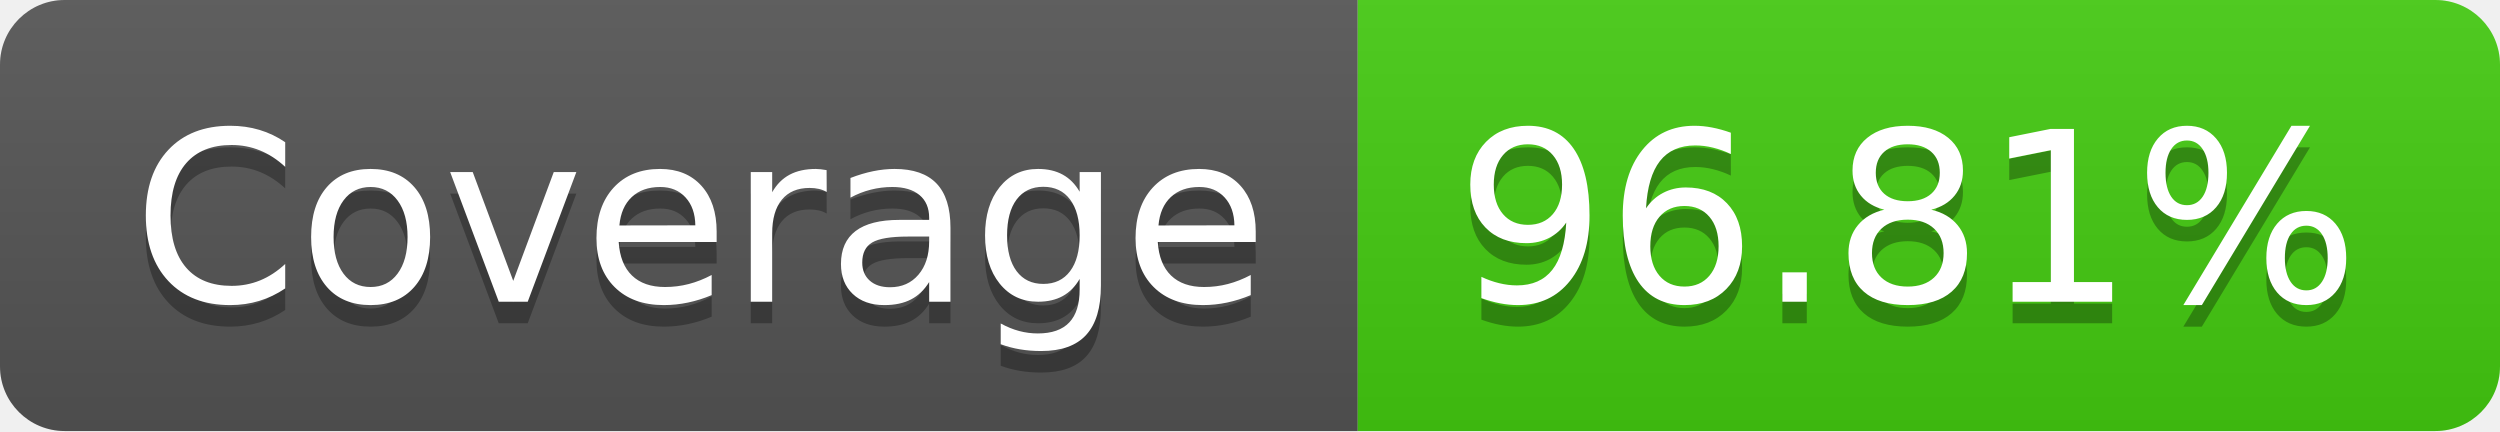
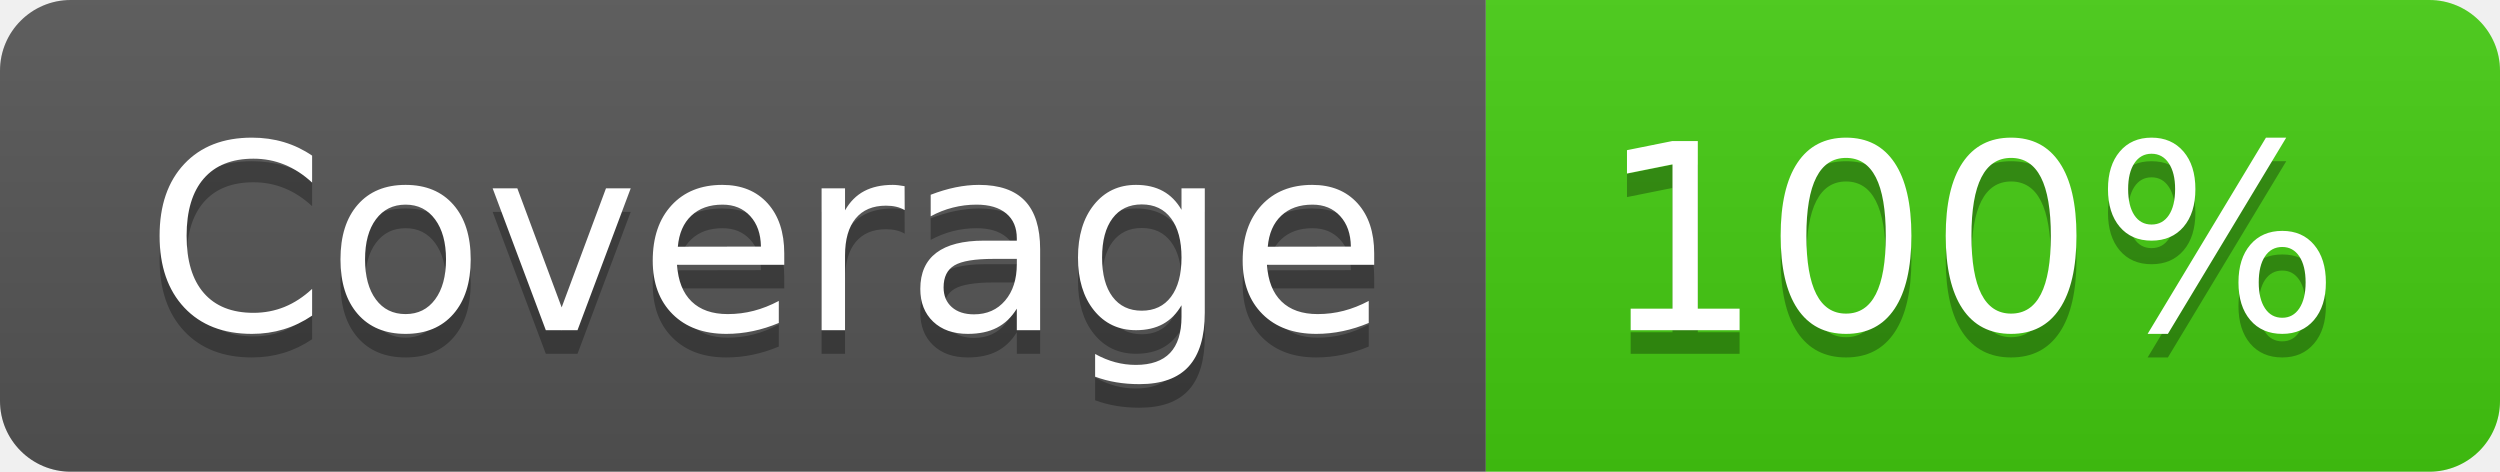
- <svg xmlns="http://www.w3.org/2000/svg" width="116" height="20" role="img" aria-label="Coverage: 96.81%">
+ <svg xmlns="http://www.w3.org/2000/svg" width="106" height="20" role="img" aria-label="Coverage: 100%">
  <linearGradient id="s" x2="0" y2="100%">
    <stop offset="0" stop-color="#bbb" stop-opacity=".1" />
    <stop offset="1" stop-opacity=".1" />
  </linearGradient>
  <clipPath id="r">
-     <rect width="116" height="20" rx="3" fill="#fff" />
+     <rect width="106" height="20" rx="3" fill="#fff" />
  </clipPath>
  <g clip-path="url(#r)">
    <rect width="63" height="20" fill="#555" />
-     <rect x="63" width="53" height="20" fill="#4c1" />
-     <rect width="116" height="20" fill="url(#s)" />
+     <rect x="63" width="43" height="20" fill="#4c1" />
+     <rect width="106" height="20" fill="url(#s)" />
  </g>
  <g fill="#fff" text-anchor="middle" font-family="Verdana,Geneva,DejaVu Sans,sans-serif" text-rendering="geometricPrecision" font-size="110">
    <text aria-hidden="true" x="325" y="150" fill="#010101" fill-opacity=".3" transform="scale(.1)" textLength="530">Coverage</text>
    <text x="325" y="140" transform="scale(.1)" fill="#fff" textLength="530">Coverage</text>
-     <text aria-hidden="true" x="885" y="150" fill="#010101" fill-opacity=".3" transform="scale(.1)" textLength="430">96.81%</text>
-     <text x="885" y="140" transform="scale(.1)" fill="#fff" textLength="430">96.81%</text>
+     <text aria-hidden="true" x="835" y="150" fill="#010101" fill-opacity=".3" transform="scale(.1)" textLength="330">100%</text>
+     <text x="835" y="140" transform="scale(.1)" fill="#fff" textLength="330">100%</text>
  </g>
</svg>
